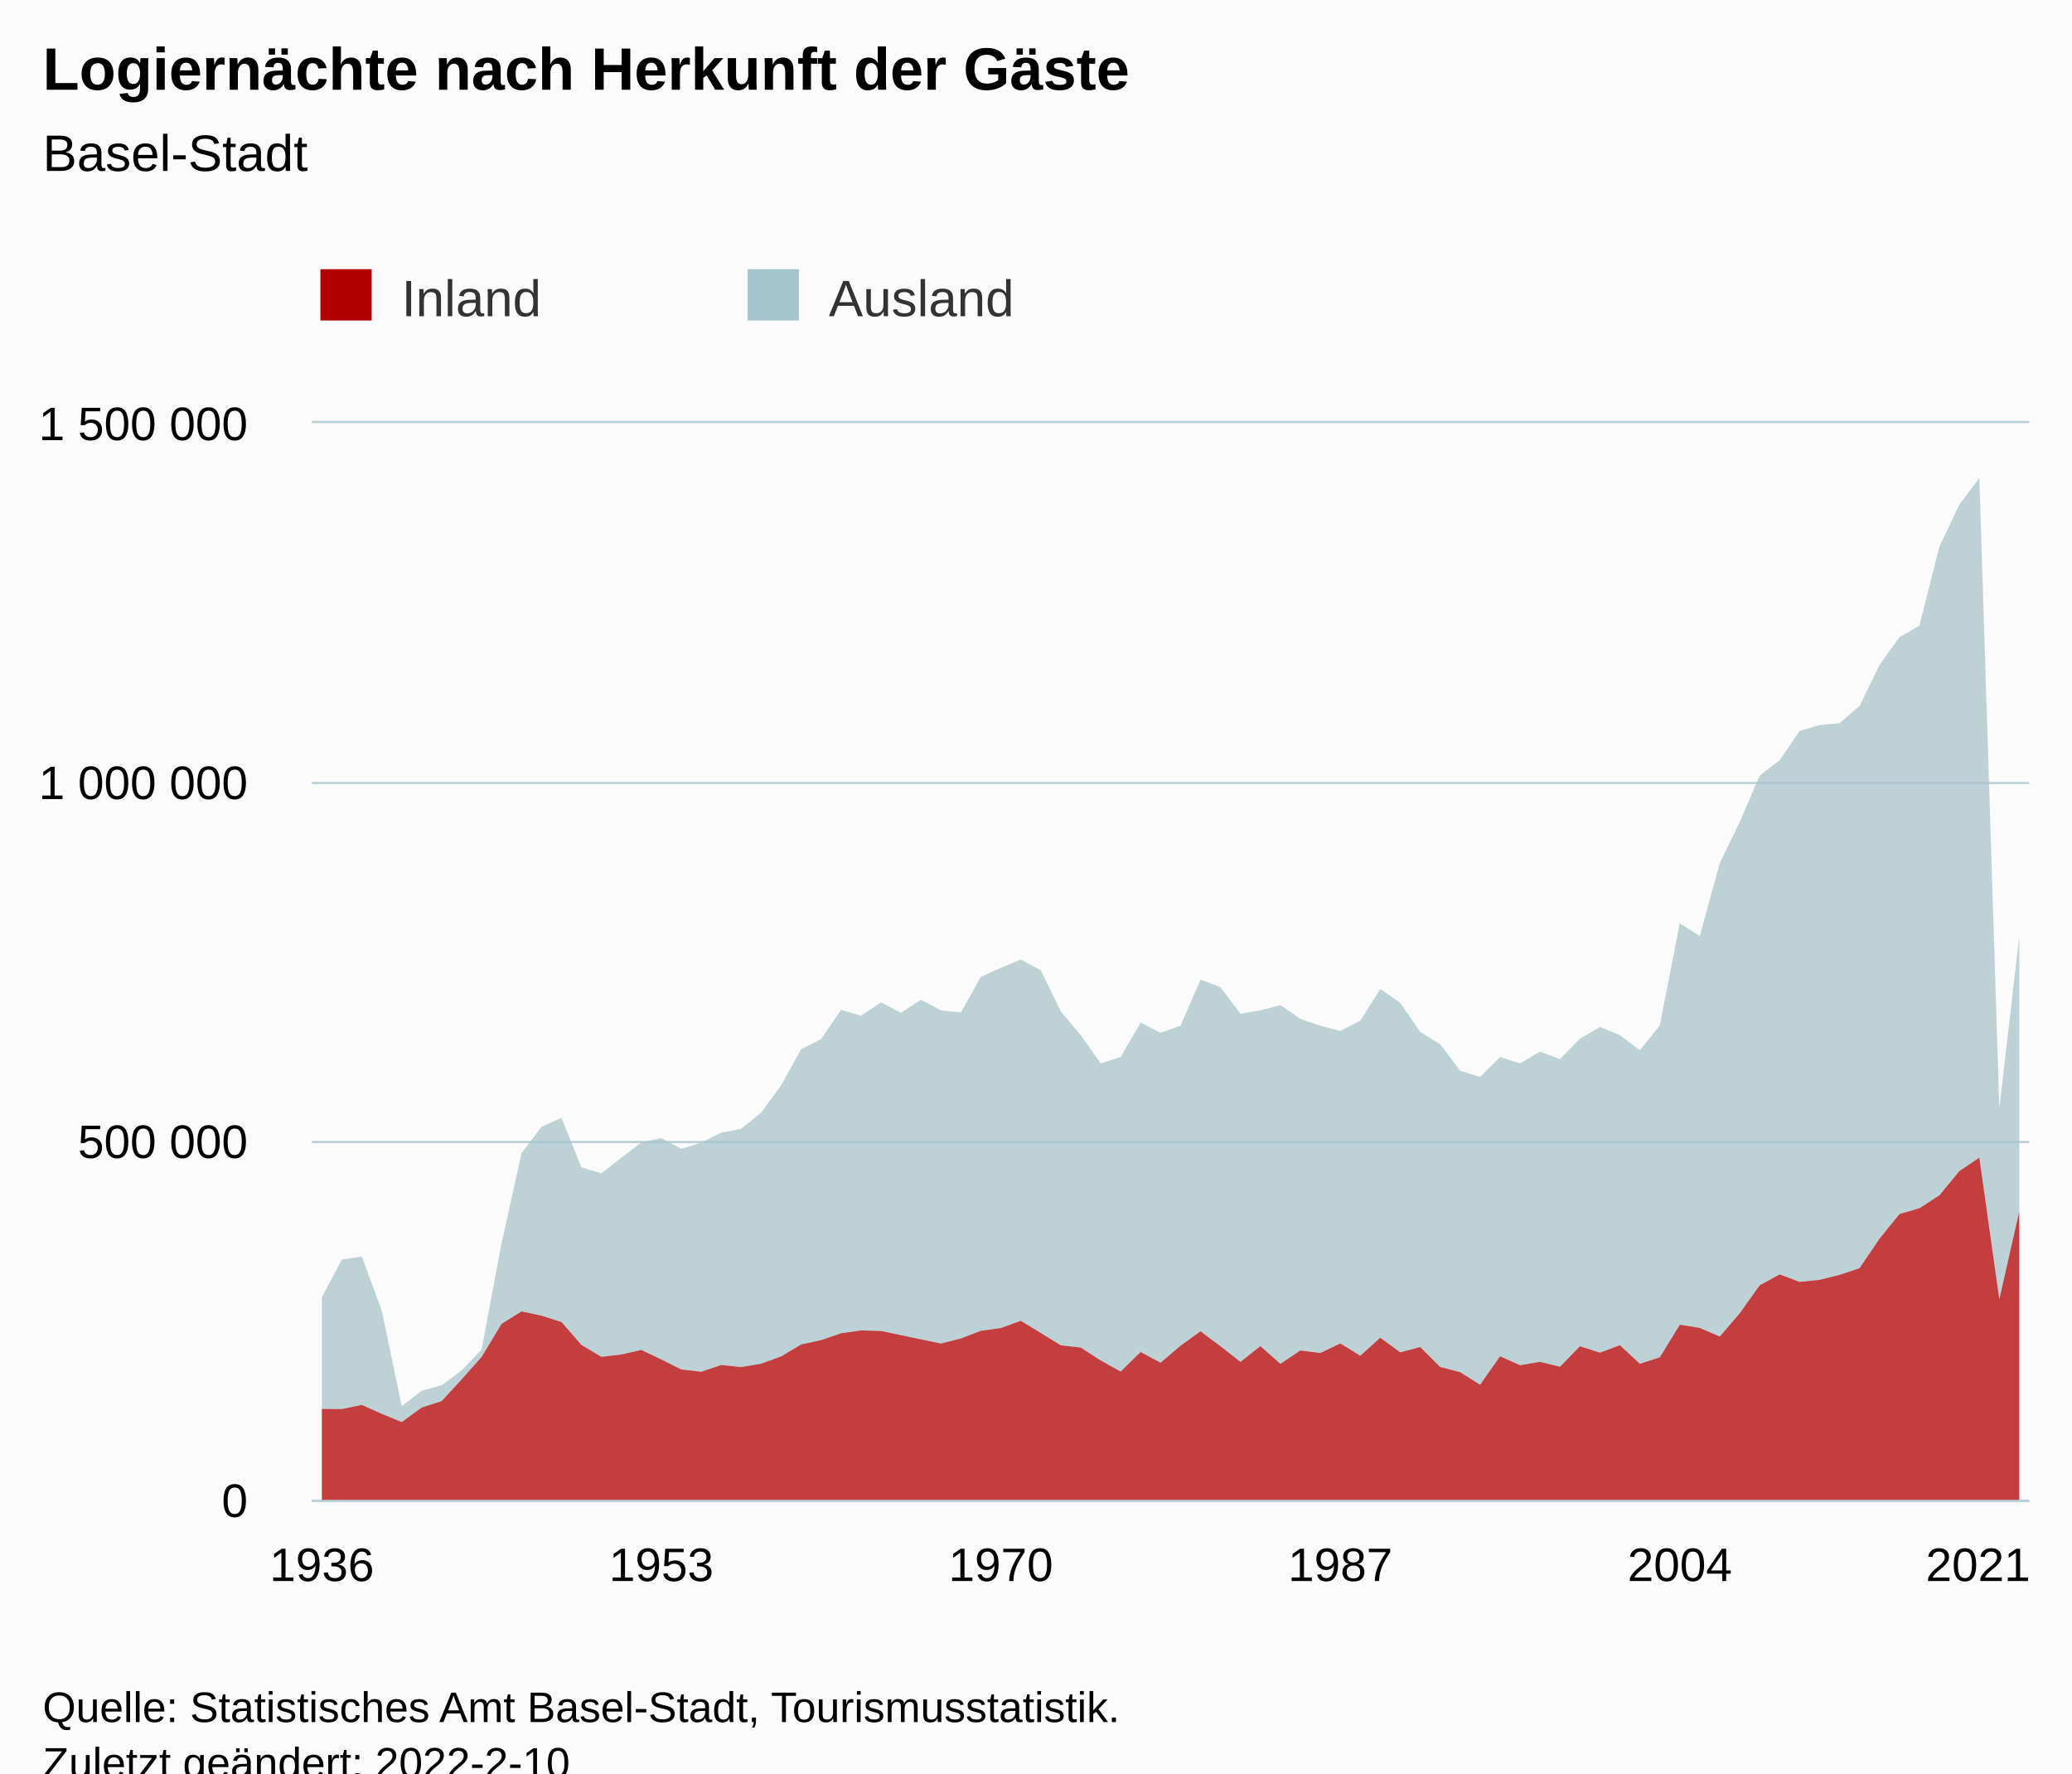
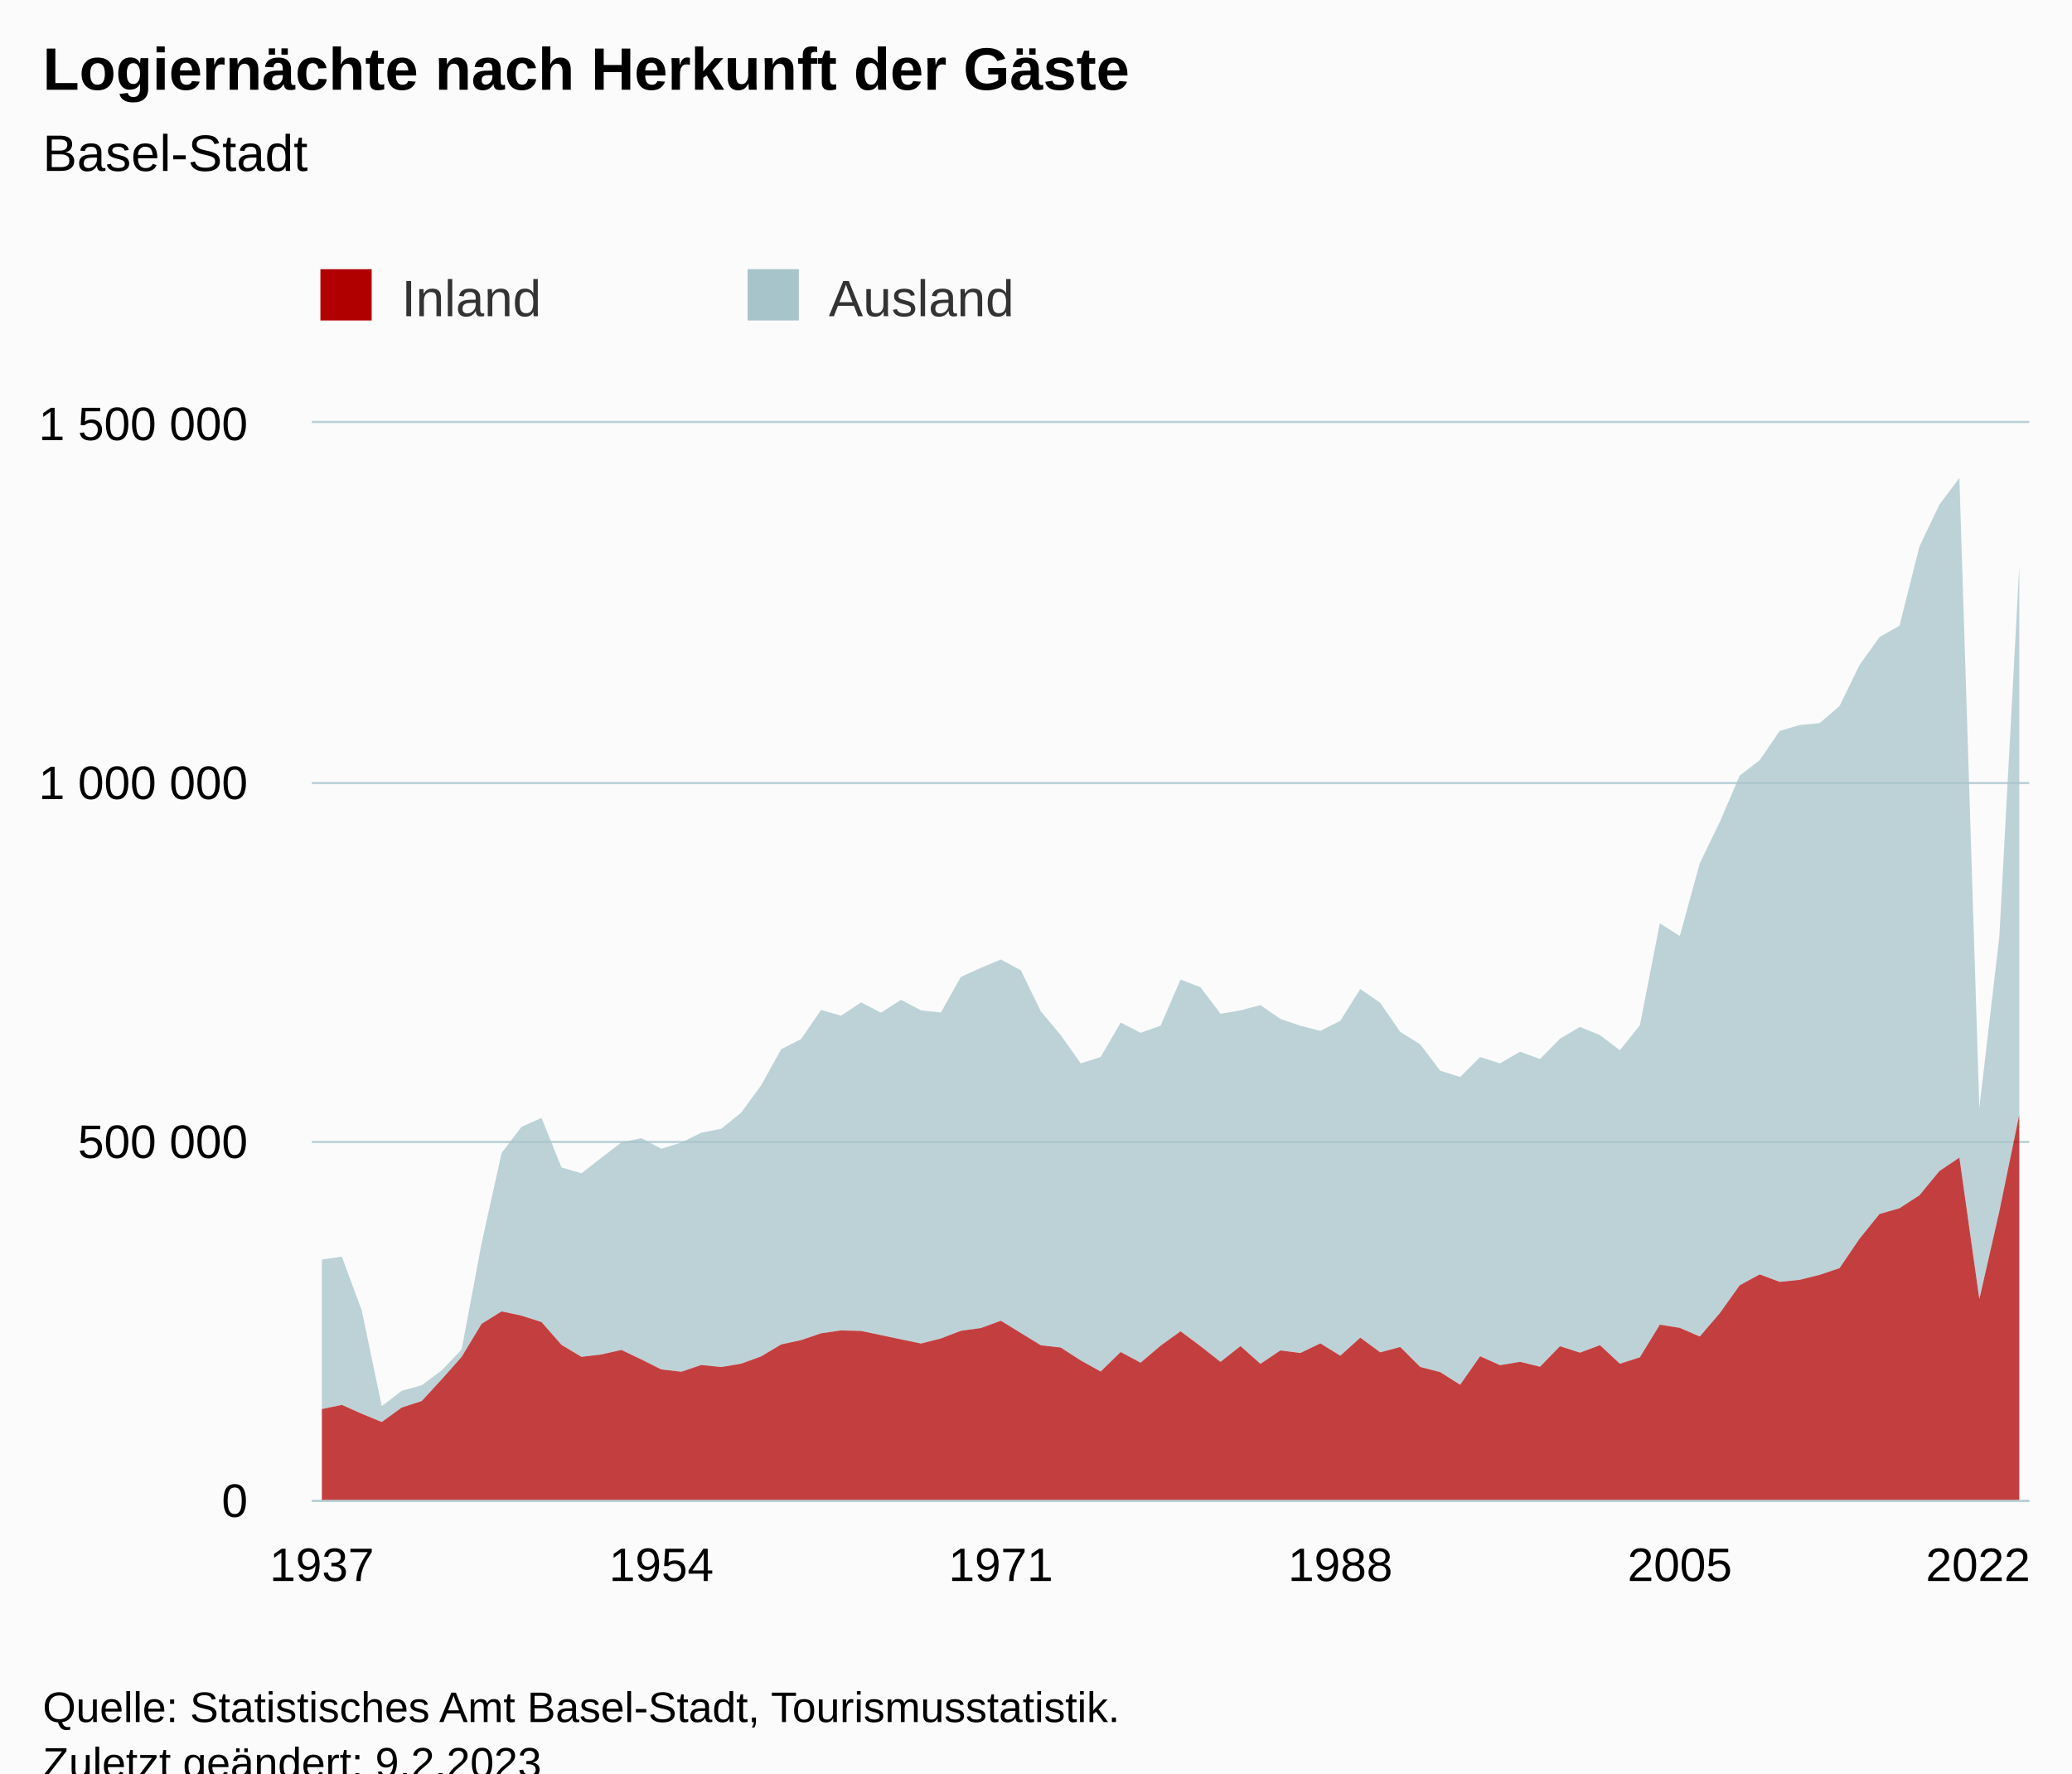
<svg xmlns="http://www.w3.org/2000/svg" version="1.1" class="highcharts-root" style="font-family:Arial;font-size:12px;" viewBox="0 0 485 415">
  <defs>
-     <clipPath id="highcharts-1grcaqf-179-">
+     <clipPath id="highcharts-0gfhz9x-179-">
      <rect x="0" y="0" width="402" height="252" fill="none" />
    </clipPath>
-     <clipPath id="highcharts-1grcaqf-266-">
+     <clipPath id="highcharts-0gfhz9x-266-">
      <rect x="0" y="0" width="402" height="252" fill="none" />
    </clipPath>
-     <clipPath id="highcharts-1grcaqf-353-">
+     <clipPath id="highcharts-0gfhz9x-353-">
      <rect x="73" y="99" width="402" height="252" fill="none" />
    </clipPath>
  </defs>
  <rect fill="#fbfbfb" class="highcharts-background" x="0" y="0" width="485" height="428" rx="0" ry="0" />
  <rect fill="none" class="highcharts-plot-background" x="73" y="99" width="402" height="252" />
  <g class="highcharts-pane-group" data-z-index="0" />
  <g class="highcharts-grid highcharts-xaxis-grid" data-z-index="1">
    <path fill="none" data-z-index="1" class="highcharts-grid-line" d="M 74.5 99 L 74.5 351" opacity="1" />
    <path fill="none" data-z-index="1" class="highcharts-grid-line" d="M 154.5 99 L 154.5 351" opacity="1" />
    <path fill="none" data-z-index="1" class="highcharts-grid-line" d="M 233.5 99 L 233.5 351" opacity="1" />
    <path fill="none" data-z-index="1" class="highcharts-grid-line" d="M 313.5 99 L 313.5 351" opacity="1" />
    <path fill="none" data-z-index="1" class="highcharts-grid-line" d="M 392.5 99 L 392.5 351" opacity="1" />
    <path fill="none" data-z-index="1" class="highcharts-grid-line" d="M 472.5 99 L 472.5 351" opacity="1" />
  </g>
  <g class="highcharts-grid highcharts-yaxis-grid" data-z-index="1">
    <path fill="none" stroke="#B9CFD7" stroke-width="0.5" data-z-index="1" class="highcharts-grid-line" d="M 73 351.25 L 475 351.25" opacity="1" />
    <path fill="none" stroke="#B9CFD7" stroke-width="0.5" data-z-index="1" class="highcharts-grid-line" d="M 73 267.25 L 475 267.25" opacity="1" />
    <path fill="none" stroke="#B9CFD7" stroke-width="0.5" data-z-index="1" class="highcharts-grid-line" d="M 73 183.25 L 475 183.25" opacity="1" />
    <path fill="none" stroke="#B9CFD7" stroke-width="0.5" data-z-index="1" class="highcharts-grid-line" d="M 73 98.75 L 475 98.75" opacity="1" />
  </g>
  <rect fill="none" class="highcharts-plot-border" data-z-index="1" x="73" y="99" width="402" height="252" />
  <g class="highcharts-axis highcharts-xaxis" data-z-index="2">
    <path fill="none" class="highcharts-axis-line" stroke="#B9CFD7" stroke-width="0.5" data-z-index="7" d="M 73 351.25 L 475 351.25" />
  </g>
  <g class="highcharts-axis highcharts-yaxis" data-z-index="2">
    <path fill="none" class="highcharts-axis-line" data-z-index="7" d="M 73 99 L 73 351" />
  </g>
  <g class="highcharts-series-group" data-z-index="3">
-     <g class="highcharts-series highcharts-series-0 highcharts-area-series" data-z-index="0.1" opacity="1" transform="translate(73,99) scale(1 1)" clip-path="url(#highcharts-1grcaqf-266-)">
-       <path fill="rgb(168,196,203)" fill-opacity="0.75" d="M 2.337 204.631 L 7.012 195.765 L 11.686 195.074 L 16.36 207.685 L 21.035 230.09 L 25.709 226.467 L 30.384 225.181 L 35.058 221.712 L 39.733 216.796 L 44.407 191.932 L 49.081 170.835 L 53.756 164.691 L 58.43 162.612 L 63.105 174.207 L 67.779 175.584 L 72.453 171.929 L 77.128 168.35 L 81.802 167.354 L 86.477 169.838 L 91.151 168.385 L 95.826 166.074 L 100.5 165.165 L 105.174 161.37 L 109.849 154.976 L 114.523 146.553 L 119.198 144.16 L 123.872 137.334 L 128.547 138.7 L 133.221 135.59 L 137.895 137.989 L 142.57 134.979 L 147.244 137.442 L 151.919 137.942 L 156.593 129.613 L 161.267 127.5 L 165.942 125.546 L 170.616 128.057 L 175.291 137.654 L 179.965 143.248 L 184.64 149.855 L 189.314 148.372 L 193.988 140.305 L 198.663 142.702 L 203.337 141.036 L 208.012 130.236 L 212.686 132.045 L 217.36 138.243 L 222.035 137.455 L 226.709 136.222 L 231.384 139.459 L 236.058 141.048 L 240.733 142.249 L 245.407 139.882 L 250.081 132.458 L 254.756 135.689 L 259.43 142.489 L 264.105 145.388 L 268.779 151.564 L 273.453 153.035 L 278.128 148.379 L 282.802 149.85 L 287.477 147.123 L 292.151 148.839 L 296.826 144.081 L 301.5 141.331 L 306.174 143.238 L 310.849 146.785 L 315.523 140.946 L 320.198 117.071 L 324.872 120.055 L 329.547 103.021 L 334.221 93.376 L 338.895 82.503 L 343.57 78.903 L 348.244 72.058 L 352.919 70.677 L 357.593 70.24 L 362.267 66.215 L 366.942 56.626 L 371.616 50.098 L 376.291 47.43 L 380.965 28.888 L 385.64 19.068 L 390.314 12.854 L 394.988 160.288 L 399.663 120.186 L 399.663 184.495 L 394.988 205.042 L 390.314 171.901 L 385.64 175.055 L 380.965 180.725 L 376.291 183.759 L 371.616 185.106 L 366.942 190.889 L 362.267 197.774 L 357.593 199.347 L 352.919 200.512 L 348.244 200.99 L 343.57 199.242 L 338.895 201.787 L 334.221 208.339 L 329.547 213.778 L 324.872 211.755 L 320.198 211.011 L 315.523 218.647 L 310.849 220.153 L 306.174 215.806 L 301.5 217.555 L 296.826 216.051 L 292.151 220.852 L 287.477 219.701 L 282.802 220.489 L 278.128 218.395 L 273.453 225.066 L 268.779 222.113 L 264.105 220.902 L 259.43 216.228 L 254.756 217.483 L 250.081 214.051 L 245.407 218.273 L 240.733 215.387 L 236.058 217.637 L 231.384 217.034 L 226.709 220.176 L 222.035 216.021 L 217.36 219.715 L 212.686 216.048 L 208.012 212.549 L 203.337 215.926 L 198.663 219.905 L 193.988 217.406 L 189.314 221.975 L 184.64 219.374 L 179.965 216.364 L 175.291 215.82 L 170.616 212.951 L 165.942 210.086 L 161.267 211.796 L 156.593 212.44 L 151.919 214.236 L 147.244 215.415 L 142.57 214.445 L 137.895 213.456 L 133.221 212.476 L 128.547 212.348 L 123.872 213.023 L 119.198 214.623 L 114.523 215.63 L 109.849 218.428 L 105.174 220.136 L 100.5 220.923 L 95.826 220.44 L 91.151 222.021 L 86.477 221.49 L 81.802 219.149 L 77.128 216.92 L 72.453 217.977 L 67.779 218.539 L 63.105 215.735 L 58.43 210.391 L 53.756 208.897 L 49.081 207.895 L 44.407 210.809 L 39.733 218.548 L 35.058 223.81 L 30.384 228.887 L 25.709 230.396 L 21.035 233.787 L 16.36 231.865 L 11.686 229.776 L 7.012 230.757 L 2.337 230.727" class="highcharts-area" data-z-index="0" />
-       <path fill="none" d="M 2.337 204.631 L 7.012 195.765 L 11.686 195.074 L 16.36 207.685 L 21.035 230.09 L 25.709 226.467 L 30.384 225.181 L 35.058 221.712 L 39.733 216.796 L 44.407 191.932 L 49.081 170.835 L 53.756 164.691 L 58.43 162.612 L 63.105 174.207 L 67.779 175.584 L 72.453 171.929 L 77.128 168.35 L 81.802 167.354 L 86.477 169.838 L 91.151 168.385 L 95.826 166.074 L 100.5 165.165 L 105.174 161.37 L 109.849 154.976 L 114.523 146.553 L 119.198 144.16 L 123.872 137.334 L 128.547 138.7 L 133.221 135.59 L 137.895 137.989 L 142.57 134.979 L 147.244 137.442 L 151.919 137.942 L 156.593 129.613 L 161.267 127.5 L 165.942 125.546 L 170.616 128.057 L 175.291 137.654 L 179.965 143.248 L 184.64 149.855 L 189.314 148.372 L 193.988 140.305 L 198.663 142.702 L 203.337 141.036 L 208.012 130.236 L 212.686 132.045 L 217.36 138.243 L 222.035 137.455 L 226.709 136.222 L 231.384 139.459 L 236.058 141.048 L 240.733 142.249 L 245.407 139.882 L 250.081 132.458 L 254.756 135.689 L 259.43 142.489 L 264.105 145.388 L 268.779 151.564 L 273.453 153.035 L 278.128 148.379 L 282.802 149.85 L 287.477 147.123 L 292.151 148.839 L 296.826 144.081 L 301.5 141.331 L 306.174 143.238 L 310.849 146.785 L 315.523 140.946 L 320.198 117.071 L 324.872 120.055 L 329.547 103.021 L 334.221 93.376 L 338.895 82.503 L 343.57 78.903 L 348.244 72.058 L 352.919 70.677 L 357.593 70.24 L 362.267 66.215 L 366.942 56.626 L 371.616 50.098 L 376.291 47.43 L 380.965 28.888 L 385.64 19.068 L 390.314 12.854 L 394.988 160.288 L 399.663 120.186" class="highcharts-graph" data-z-index="1" stroke-linejoin="round" stroke-linecap="round" />
+     <g class="highcharts-series highcharts-series-0 highcharts-area-series" data-z-index="0.1" opacity="1" transform="translate(73,99) scale(1 1)" clip-path="url(#highcharts-0gfhz9x-266-)">
+       <path fill="rgb(168,196,203)" fill-opacity="0.75" d="M 2.337 195.765 L 7.012 195.074 L 11.686 207.685 L 16.36 230.09 L 21.035 226.467 L 25.709 225.181 L 30.384 221.712 L 35.058 216.796 L 39.733 191.932 L 44.407 170.835 L 49.081 164.691 L 53.756 162.612 L 58.43 174.207 L 63.105 175.584 L 67.779 171.929 L 72.453 168.35 L 77.128 167.354 L 81.802 169.838 L 86.477 168.385 L 91.151 166.074 L 95.826 165.165 L 100.5 161.37 L 105.174 154.976 L 109.849 146.553 L 114.523 144.16 L 119.198 137.334 L 123.872 138.7 L 128.547 135.59 L 133.221 137.989 L 137.895 134.979 L 142.57 137.442 L 147.244 137.942 L 151.919 129.613 L 156.593 127.5 L 161.267 125.546 L 165.942 128.057 L 170.616 137.654 L 175.291 143.248 L 179.965 149.855 L 184.64 148.372 L 189.314 140.305 L 193.988 142.702 L 198.663 141.036 L 203.337 130.236 L 208.012 132.045 L 212.686 138.243 L 217.36 137.455 L 222.035 136.222 L 226.709 139.459 L 231.384 141.048 L 236.058 142.249 L 240.733 139.882 L 245.407 132.458 L 250.081 135.689 L 254.756 142.489 L 259.43 145.388 L 264.105 151.564 L 268.779 153.035 L 273.453 148.379 L 278.128 149.85 L 282.802 147.123 L 287.477 148.839 L 292.151 144.081 L 296.826 141.331 L 301.5 143.238 L 306.174 146.785 L 310.849 140.946 L 315.523 117.071 L 320.198 120.055 L 324.872 103.021 L 329.547 93.376 L 334.221 82.503 L 338.895 78.903 L 343.57 72.058 L 348.244 70.677 L 352.919 70.24 L 357.593 66.215 L 362.267 56.626 L 366.942 50.098 L 371.616 47.43 L 376.291 28.888 L 380.965 19.068 L 385.64 12.854 L 390.314 160.288 L 394.988 120.186 L 399.663 33.414 L 399.663 161.846 L 394.988 184.495 L 390.314 205.042 L 385.64 171.901 L 380.965 175.055 L 376.291 180.725 L 371.616 183.759 L 366.942 185.106 L 362.267 190.889 L 357.593 197.774 L 352.919 199.347 L 348.244 200.512 L 343.57 200.99 L 338.895 199.242 L 334.221 201.787 L 329.547 208.339 L 324.872 213.778 L 320.198 211.755 L 315.523 211.011 L 310.849 218.647 L 306.174 220.153 L 301.5 215.806 L 296.826 217.555 L 292.151 216.051 L 287.477 220.852 L 282.802 219.701 L 278.128 220.489 L 273.453 218.395 L 268.779 225.066 L 264.105 222.113 L 259.43 220.902 L 254.756 216.228 L 250.081 217.483 L 245.407 214.051 L 240.733 218.273 L 236.058 215.387 L 231.384 217.637 L 226.709 217.034 L 222.035 220.176 L 217.36 216.021 L 212.686 219.715 L 208.012 216.048 L 203.337 212.549 L 198.663 215.926 L 193.988 219.905 L 189.314 217.406 L 184.64 221.975 L 179.965 219.374 L 175.291 216.364 L 170.616 215.82 L 165.942 212.951 L 161.267 210.086 L 156.593 211.796 L 151.919 212.44 L 147.244 214.236 L 142.57 215.415 L 137.895 214.445 L 133.221 213.456 L 128.547 212.476 L 123.872 212.348 L 119.198 213.023 L 114.523 214.623 L 109.849 215.63 L 105.174 218.428 L 100.5 220.136 L 95.826 220.923 L 91.151 220.44 L 86.477 222.021 L 81.802 221.49 L 77.128 219.149 L 72.453 216.92 L 67.779 217.977 L 63.105 218.539 L 58.43 215.735 L 53.756 210.391 L 49.081 208.897 L 44.407 207.895 L 39.733 210.809 L 35.058 218.548 L 30.384 223.81 L 25.709 228.887 L 21.035 230.396 L 16.36 233.787 L 11.686 231.865 L 7.012 229.776 L 2.337 230.757" class="highcharts-area" data-z-index="0" />
+       <path fill="none" d="M 2.337 195.765 L 7.012 195.074 L 11.686 207.685 L 16.36 230.09 L 21.035 226.467 L 25.709 225.181 L 30.384 221.712 L 35.058 216.796 L 39.733 191.932 L 44.407 170.835 L 49.081 164.691 L 53.756 162.612 L 58.43 174.207 L 63.105 175.584 L 67.779 171.929 L 72.453 168.35 L 77.128 167.354 L 81.802 169.838 L 86.477 168.385 L 91.151 166.074 L 95.826 165.165 L 100.5 161.37 L 105.174 154.976 L 109.849 146.553 L 114.523 144.16 L 119.198 137.334 L 123.872 138.7 L 128.547 135.59 L 133.221 137.989 L 137.895 134.979 L 142.57 137.442 L 147.244 137.942 L 151.919 129.613 L 156.593 127.5 L 161.267 125.546 L 165.942 128.057 L 170.616 137.654 L 175.291 143.248 L 179.965 149.855 L 184.64 148.372 L 189.314 140.305 L 193.988 142.702 L 198.663 141.036 L 203.337 130.236 L 208.012 132.045 L 212.686 138.243 L 217.36 137.455 L 222.035 136.222 L 226.709 139.459 L 231.384 141.048 L 236.058 142.249 L 240.733 139.882 L 245.407 132.458 L 250.081 135.689 L 254.756 142.489 L 259.43 145.388 L 264.105 151.564 L 268.779 153.035 L 273.453 148.379 L 278.128 149.85 L 282.802 147.123 L 287.477 148.839 L 292.151 144.081 L 296.826 141.331 L 301.5 143.238 L 306.174 146.785 L 310.849 140.946 L 315.523 117.071 L 320.198 120.055 L 324.872 103.021 L 329.547 93.376 L 334.221 82.503 L 338.895 78.903 L 343.57 72.058 L 348.244 70.677 L 352.919 70.24 L 357.593 66.215 L 362.267 56.626 L 366.942 50.098 L 371.616 47.43 L 376.291 28.888 L 380.965 19.068 L 385.64 12.854 L 390.314 160.288 L 394.988 120.186 L 399.663 33.414" class="highcharts-graph" data-z-index="1" stroke-linejoin="round" stroke-linecap="round" />
    </g>
    <g class="highcharts-markers highcharts-series-0 highcharts-area-series" data-z-index="0.1" opacity="1" transform="translate(73,99) scale(1 1)" clip-path="none" />
-     <g class="highcharts-series highcharts-series-1 highcharts-area-series" data-z-index="0.1" opacity="1" transform="translate(73,99) scale(1 1)" clip-path="url(#highcharts-1grcaqf-266-)">
-       <path fill="rgb(176,0,0)" fill-opacity="0.75" d="M 2.337 230.727 L 7.012 230.757 L 11.686 229.776 L 16.36 231.865 L 21.035 233.787 L 25.709 230.396 L 30.384 228.887 L 35.058 223.81 L 39.733 218.548 L 44.407 210.809 L 49.081 207.895 L 53.756 208.897 L 58.43 210.391 L 63.105 215.735 L 67.779 218.539 L 72.453 217.977 L 77.128 216.92 L 81.802 219.149 L 86.477 221.49 L 91.151 222.021 L 95.826 220.44 L 100.5 220.923 L 105.174 220.136 L 109.849 218.428 L 114.523 215.63 L 119.198 214.623 L 123.872 213.023 L 128.547 212.348 L 133.221 212.476 L 137.895 213.456 L 142.57 214.445 L 147.244 215.415 L 151.919 214.236 L 156.593 212.44 L 161.267 211.796 L 165.942 210.086 L 170.616 212.951 L 175.291 215.82 L 179.965 216.364 L 184.64 219.374 L 189.314 221.975 L 193.988 217.406 L 198.663 219.905 L 203.337 215.926 L 208.012 212.549 L 212.686 216.048 L 217.36 219.715 L 222.035 216.021 L 226.709 220.176 L 231.384 217.034 L 236.058 217.637 L 240.733 215.387 L 245.407 218.273 L 250.081 214.051 L 254.756 217.483 L 259.43 216.228 L 264.105 220.902 L 268.779 222.113 L 273.453 225.066 L 278.128 218.395 L 282.802 220.489 L 287.477 219.701 L 292.151 220.852 L 296.826 216.051 L 301.5 217.555 L 306.174 215.806 L 310.849 220.153 L 315.523 218.647 L 320.198 211.011 L 324.872 211.755 L 329.547 213.778 L 334.221 208.339 L 338.895 201.787 L 343.57 199.242 L 348.244 200.99 L 352.919 200.512 L 357.593 199.347 L 362.267 197.774 L 366.942 190.889 L 371.616 185.106 L 376.291 183.759 L 380.965 180.725 L 385.64 175.055 L 390.314 171.901 L 394.988 205.042 L 399.663 184.495 L 399.663 252 L 394.988 252 L 390.314 252 L 385.64 252 L 380.965 252 L 376.291 252 L 371.616 252 L 366.942 252 L 362.267 252 L 357.593 252 L 352.919 252 L 348.244 252 L 343.57 252 L 338.895 252 L 334.221 252 L 329.547 252 L 324.872 252 L 320.198 252 L 315.523 252 L 310.849 252 L 306.174 252 L 301.5 252 L 296.826 252 L 292.151 252 L 287.477 252 L 282.802 252 L 278.128 252 L 273.453 252 L 268.779 252 L 264.105 252 L 259.43 252 L 254.756 252 L 250.081 252 L 245.407 252 L 240.733 252 L 236.058 252 L 231.384 252 L 226.709 252 L 222.035 252 L 217.36 252 L 212.686 252 L 208.012 252 L 203.337 252 L 198.663 252 L 193.988 252 L 189.314 252 L 184.64 252 L 179.965 252 L 175.291 252 L 170.616 252 L 165.942 252 L 161.267 252 L 156.593 252 L 151.919 252 L 147.244 252 L 142.57 252 L 137.895 252 L 133.221 252 L 128.547 252 L 123.872 252 L 119.198 252 L 114.523 252 L 109.849 252 L 105.174 252 L 100.5 252 L 95.826 252 L 91.151 252 L 86.477 252 L 81.802 252 L 77.128 252 L 72.453 252 L 67.779 252 L 63.105 252 L 58.43 252 L 53.756 252 L 49.081 252 L 44.407 252 L 39.733 252 L 35.058 252 L 30.384 252 L 25.709 252 L 21.035 252 L 16.36 252 L 11.686 252 L 7.012 252 L 2.337 252" class="highcharts-area" data-z-index="0" />
-       <path fill="none" d="M 2.337 230.727 L 7.012 230.757 L 11.686 229.776 L 16.36 231.865 L 21.035 233.787 L 25.709 230.396 L 30.384 228.887 L 35.058 223.81 L 39.733 218.548 L 44.407 210.809 L 49.081 207.895 L 53.756 208.897 L 58.43 210.391 L 63.105 215.735 L 67.779 218.539 L 72.453 217.977 L 77.128 216.92 L 81.802 219.149 L 86.477 221.49 L 91.151 222.021 L 95.826 220.44 L 100.5 220.923 L 105.174 220.136 L 109.849 218.428 L 114.523 215.63 L 119.198 214.623 L 123.872 213.023 L 128.547 212.348 L 133.221 212.476 L 137.895 213.456 L 142.57 214.445 L 147.244 215.415 L 151.919 214.236 L 156.593 212.44 L 161.267 211.796 L 165.942 210.086 L 170.616 212.951 L 175.291 215.82 L 179.965 216.364 L 184.64 219.374 L 189.314 221.975 L 193.988 217.406 L 198.663 219.905 L 203.337 215.926 L 208.012 212.549 L 212.686 216.048 L 217.36 219.715 L 222.035 216.021 L 226.709 220.176 L 231.384 217.034 L 236.058 217.637 L 240.733 215.387 L 245.407 218.273 L 250.081 214.051 L 254.756 217.483 L 259.43 216.228 L 264.105 220.902 L 268.779 222.113 L 273.453 225.066 L 278.128 218.395 L 282.802 220.489 L 287.477 219.701 L 292.151 220.852 L 296.826 216.051 L 301.5 217.555 L 306.174 215.806 L 310.849 220.153 L 315.523 218.647 L 320.198 211.011 L 324.872 211.755 L 329.547 213.778 L 334.221 208.339 L 338.895 201.787 L 343.57 199.242 L 348.244 200.99 L 352.919 200.512 L 357.593 199.347 L 362.267 197.774 L 366.942 190.889 L 371.616 185.106 L 376.291 183.759 L 380.965 180.725 L 385.64 175.055 L 390.314 171.901 L 394.988 205.042 L 399.663 184.495" class="highcharts-graph" data-z-index="1" stroke-linejoin="round" stroke-linecap="round" />
+     <g class="highcharts-series highcharts-series-1 highcharts-area-series" data-z-index="0.1" opacity="1" transform="translate(73,99) scale(1 1)" clip-path="url(#highcharts-0gfhz9x-266-)">
+       <path fill="rgb(176,0,0)" fill-opacity="0.75" d="M 2.337 230.757 L 7.012 229.776 L 11.686 231.865 L 16.36 233.787 L 21.035 230.396 L 25.709 228.887 L 30.384 223.81 L 35.058 218.548 L 39.733 210.809 L 44.407 207.895 L 49.081 208.897 L 53.756 210.391 L 58.43 215.735 L 63.105 218.539 L 67.779 217.977 L 72.453 216.92 L 77.128 219.149 L 81.802 221.49 L 86.477 222.021 L 91.151 220.44 L 95.826 220.923 L 100.5 220.136 L 105.174 218.428 L 109.849 215.63 L 114.523 214.623 L 119.198 213.023 L 123.872 212.348 L 128.547 212.476 L 133.221 213.456 L 137.895 214.445 L 142.57 215.415 L 147.244 214.236 L 151.919 212.44 L 156.593 211.796 L 161.267 210.086 L 165.942 212.951 L 170.616 215.82 L 175.291 216.364 L 179.965 219.374 L 184.64 221.975 L 189.314 217.406 L 193.988 219.905 L 198.663 215.926 L 203.337 212.549 L 208.012 216.048 L 212.686 219.715 L 217.36 216.021 L 222.035 220.176 L 226.709 217.034 L 231.384 217.637 L 236.058 215.387 L 240.733 218.273 L 245.407 214.051 L 250.081 217.483 L 254.756 216.228 L 259.43 220.902 L 264.105 222.113 L 268.779 225.066 L 273.453 218.395 L 278.128 220.489 L 282.802 219.701 L 287.477 220.852 L 292.151 216.051 L 296.826 217.555 L 301.5 215.806 L 306.174 220.153 L 310.849 218.647 L 315.523 211.011 L 320.198 211.755 L 324.872 213.778 L 329.547 208.339 L 334.221 201.787 L 338.895 199.242 L 343.57 200.99 L 348.244 200.512 L 352.919 199.347 L 357.593 197.774 L 362.267 190.889 L 366.942 185.106 L 371.616 183.759 L 376.291 180.725 L 380.965 175.055 L 385.64 171.901 L 390.314 205.042 L 394.988 184.495 L 399.663 161.846 L 399.663 252 L 394.988 252 L 390.314 252 L 385.64 252 L 380.965 252 L 376.291 252 L 371.616 252 L 366.942 252 L 362.267 252 L 357.593 252 L 352.919 252 L 348.244 252 L 343.57 252 L 338.895 252 L 334.221 252 L 329.547 252 L 324.872 252 L 320.198 252 L 315.523 252 L 310.849 252 L 306.174 252 L 301.5 252 L 296.826 252 L 292.151 252 L 287.477 252 L 282.802 252 L 278.128 252 L 273.453 252 L 268.779 252 L 264.105 252 L 259.43 252 L 254.756 252 L 250.081 252 L 245.407 252 L 240.733 252 L 236.058 252 L 231.384 252 L 226.709 252 L 222.035 252 L 217.36 252 L 212.686 252 L 208.012 252 L 203.337 252 L 198.663 252 L 193.988 252 L 189.314 252 L 184.64 252 L 179.965 252 L 175.291 252 L 170.616 252 L 165.942 252 L 161.267 252 L 156.593 252 L 151.919 252 L 147.244 252 L 142.57 252 L 137.895 252 L 133.221 252 L 128.547 252 L 123.872 252 L 119.198 252 L 114.523 252 L 109.849 252 L 105.174 252 L 100.5 252 L 95.826 252 L 91.151 252 L 86.477 252 L 81.802 252 L 77.128 252 L 72.453 252 L 67.779 252 L 63.105 252 L 58.43 252 L 53.756 252 L 49.081 252 L 44.407 252 L 39.733 252 L 35.058 252 L 30.384 252 L 25.709 252 L 21.035 252 L 16.36 252 L 11.686 252 L 7.012 252 L 2.337 252" class="highcharts-area" data-z-index="0" />
+       <path fill="none" d="M 2.337 230.757 L 7.012 229.776 L 11.686 231.865 L 16.36 233.787 L 21.035 230.396 L 25.709 228.887 L 30.384 223.81 L 35.058 218.548 L 39.733 210.809 L 44.407 207.895 L 49.081 208.897 L 53.756 210.391 L 58.43 215.735 L 63.105 218.539 L 67.779 217.977 L 72.453 216.92 L 77.128 219.149 L 81.802 221.49 L 86.477 222.021 L 91.151 220.44 L 95.826 220.923 L 100.5 220.136 L 105.174 218.428 L 109.849 215.63 L 114.523 214.623 L 119.198 213.023 L 123.872 212.348 L 128.547 212.476 L 133.221 213.456 L 137.895 214.445 L 142.57 215.415 L 147.244 214.236 L 151.919 212.44 L 156.593 211.796 L 161.267 210.086 L 165.942 212.951 L 170.616 215.82 L 175.291 216.364 L 179.965 219.374 L 184.64 221.975 L 189.314 217.406 L 193.988 219.905 L 198.663 215.926 L 203.337 212.549 L 208.012 216.048 L 212.686 219.715 L 217.36 216.021 L 222.035 220.176 L 226.709 217.034 L 231.384 217.637 L 236.058 215.387 L 240.733 218.273 L 245.407 214.051 L 250.081 217.483 L 254.756 216.228 L 259.43 220.902 L 264.105 222.113 L 268.779 225.066 L 273.453 218.395 L 278.128 220.489 L 282.802 219.701 L 287.477 220.852 L 292.151 216.051 L 296.826 217.555 L 301.5 215.806 L 306.174 220.153 L 310.849 218.647 L 315.523 211.011 L 320.198 211.755 L 324.872 213.778 L 329.547 208.339 L 334.221 201.787 L 338.895 199.242 L 343.57 200.99 L 348.244 200.512 L 352.919 199.347 L 357.593 197.774 L 362.267 190.889 L 366.942 185.106 L 371.616 183.759 L 376.291 180.725 L 380.965 175.055 L 385.64 171.901 L 390.314 205.042 L 394.988 184.495 L 399.663 161.846" class="highcharts-graph" data-z-index="1" stroke-linejoin="round" stroke-linecap="round" />
    </g>
    <g class="highcharts-markers highcharts-series-1 highcharts-area-series" data-z-index="0.1" opacity="1" transform="translate(73,99) scale(1 1)" clip-path="none" />
  </g>
  <text x="10" text-anchor="start" class="highcharts-title" data-z-index="4" style="color:#000000;font-size:14px;font-weight:bold;fill:#000000;" y="21">
    <tspan>Logiernächte nach Herkunft der Gäste</tspan>
  </text>
  <text x="10" text-anchor="start" class="highcharts-subtitle" data-z-index="4" style="color:#000000;font-size:12px;font-weight:normal;fill:#000000;" y="40">
    <tspan>Basel-Stadt</tspan>
  </text>
  <text x="10" text-anchor="start" class="highcharts-caption" data-z-index="4" style="color:#666666;fill:#666666;" y="385" />
  <g class="highcharts-legend" data-z-index="7" transform="translate(65,56)">
    <rect fill="none" class="highcharts-legend-box" rx="0" ry="0" x="0" y="0" width="196" height="31" visibility="visible" />
    <g data-z-index="1">
      <g>
        <g class="highcharts-legend-item highcharts-area-series highcharts-color-undefined highcharts-series-1" data-z-index="1" transform="translate(8,3)">
          <text x="21" style="color:#333333;cursor:pointer;font-size:12px;font-weight:normal;fill:#333333;" text-anchor="start" data-z-index="2" y="15">
            <tspan>Inland</tspan>
          </text>
          <rect x="2" y="4" width="12" height="12" fill="rgb(176, 0, 0)" class="highcharts-point" data-z-index="3" />
        </g>
        <g class="highcharts-legend-item highcharts-area-series highcharts-color-undefined highcharts-series-0" data-z-index="1" transform="translate(108,3)">
          <text x="21" y="15" style="color:#333333;cursor:pointer;font-size:12px;font-weight:normal;fill:#333333;" text-anchor="start" data-z-index="2">
            <tspan>Ausland</tspan>
          </text>
          <rect x="2" y="4" width="12" height="12" fill="rgb(168, 196, 203)" class="highcharts-point" data-z-index="3" />
        </g>
      </g>
    </g>
  </g>
  <g class="highcharts-axis-labels highcharts-xaxis-labels" data-z-index="7">
-     <text x="75.337" style="color:#000000;cursor:default;font-size:11px;fill:#000000;" text-anchor="middle" transform="translate(0,0)" y="370" opacity="1">1936</text>
-     <text x="154.802" style="color:#000000;cursor:default;font-size:11px;fill:#000000;" text-anchor="middle" transform="translate(0,0)" y="370" opacity="1">1953</text>
-     <text x="234.267" style="color:#000000;cursor:default;font-size:11px;fill:#000000;" text-anchor="middle" transform="translate(0,0)" y="370" opacity="1">1970</text>
-     <text x="313.733" style="color:#000000;cursor:default;font-size:11px;fill:#000000;" text-anchor="middle" transform="translate(0,0)" y="370" opacity="1">1987</text>
-     <text x="393.198" style="color:#000000;cursor:default;font-size:11px;fill:#000000;" text-anchor="middle" transform="translate(0,0)" y="370" opacity="1">2004</text>
-     <text x="463" style="color:#000000;cursor:default;font-size:11px;fill:#000000;" text-anchor="middle" transform="translate(0,0)" y="370" opacity="1">2021</text>
+     <text x="75.337" style="color:#000000;cursor:default;font-size:11px;fill:#000000;" text-anchor="middle" transform="translate(0,0)" y="370" opacity="1">1937</text>
+     <text x="154.802" style="color:#000000;cursor:default;font-size:11px;fill:#000000;" text-anchor="middle" transform="translate(0,0)" y="370" opacity="1">1954</text>
+     <text x="234.267" style="color:#000000;cursor:default;font-size:11px;fill:#000000;" text-anchor="middle" transform="translate(0,0)" y="370" opacity="1">1971</text>
+     <text x="313.733" style="color:#000000;cursor:default;font-size:11px;fill:#000000;" text-anchor="middle" transform="translate(0,0)" y="370" opacity="1">1988</text>
+     <text x="393.198" style="color:#000000;cursor:default;font-size:11px;fill:#000000;" text-anchor="middle" transform="translate(0,0)" y="370" opacity="1">2005</text>
+     <text x="463" style="color:#000000;cursor:default;font-size:11px;fill:#000000;" text-anchor="middle" transform="translate(0,0)" y="370" opacity="1">2022</text>
  </g>
  <g class="highcharts-axis-labels highcharts-yaxis-labels" data-z-index="7">
    <text x="58" style="color:#000000;cursor:default;font-size:11px;fill:#000000;" text-anchor="end" transform="translate(0,0)" y="355" opacity="1">0</text>
    <text x="58" style="color:#000000;cursor:default;font-size:11px;fill:#000000;" text-anchor="end" transform="translate(0,0)" y="271" opacity="1">
      <tspan>500 000</tspan>
    </text>
    <text x="58" style="color:#000000;cursor:default;font-size:11px;fill:#000000;" text-anchor="end" transform="translate(0,0)" y="187" opacity="1">
      <tspan>1 000 000</tspan>
    </text>
    <text x="58" style="color:#000000;cursor:default;font-size:11px;fill:#000000;" text-anchor="end" transform="translate(0,0)" y="103" opacity="1">
      <tspan>1 500 000</tspan>
    </text>
  </g>
  <text x="10" class="highcharts-credits" text-anchor="start" data-z-index="8" style="cursor:default;color:#000000;font-size:10px;fill:#000000;" y="403">
    <tspan>Quelle: Statistisches Amt Basel-Stadt, Tourismusstatistik.</tspan>
-     <tspan x="10" dy="13">Zuletzt geändert: 2022-2-10</tspan>
+     <tspan x="10" dy="13">Zuletzt geändert: 9.2.2023</tspan>
  </text>
-   <g class="highcharts-control-points" data-z-index="99" clip-path="url(#highcharts-1grcaqf-353-)" />
+   <g class="highcharts-control-points" data-z-index="99" clip-path="url(#highcharts-0gfhz9x-353-)" />
</svg>
